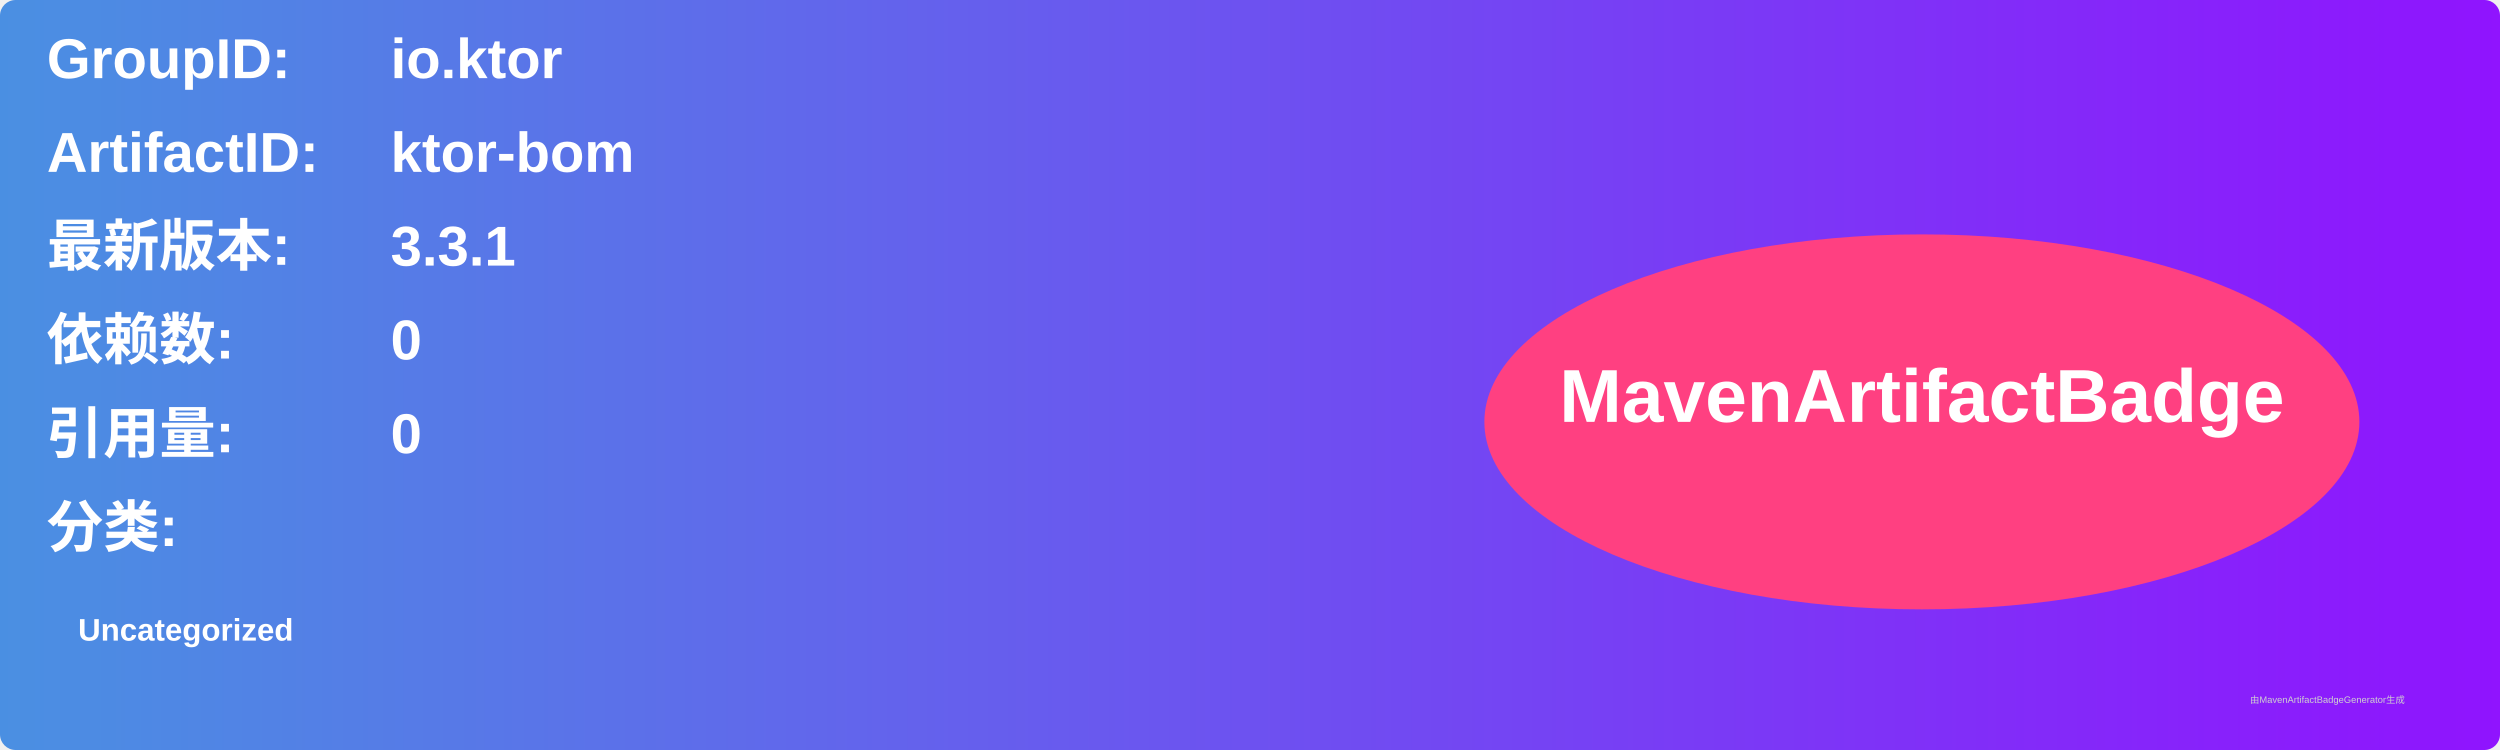
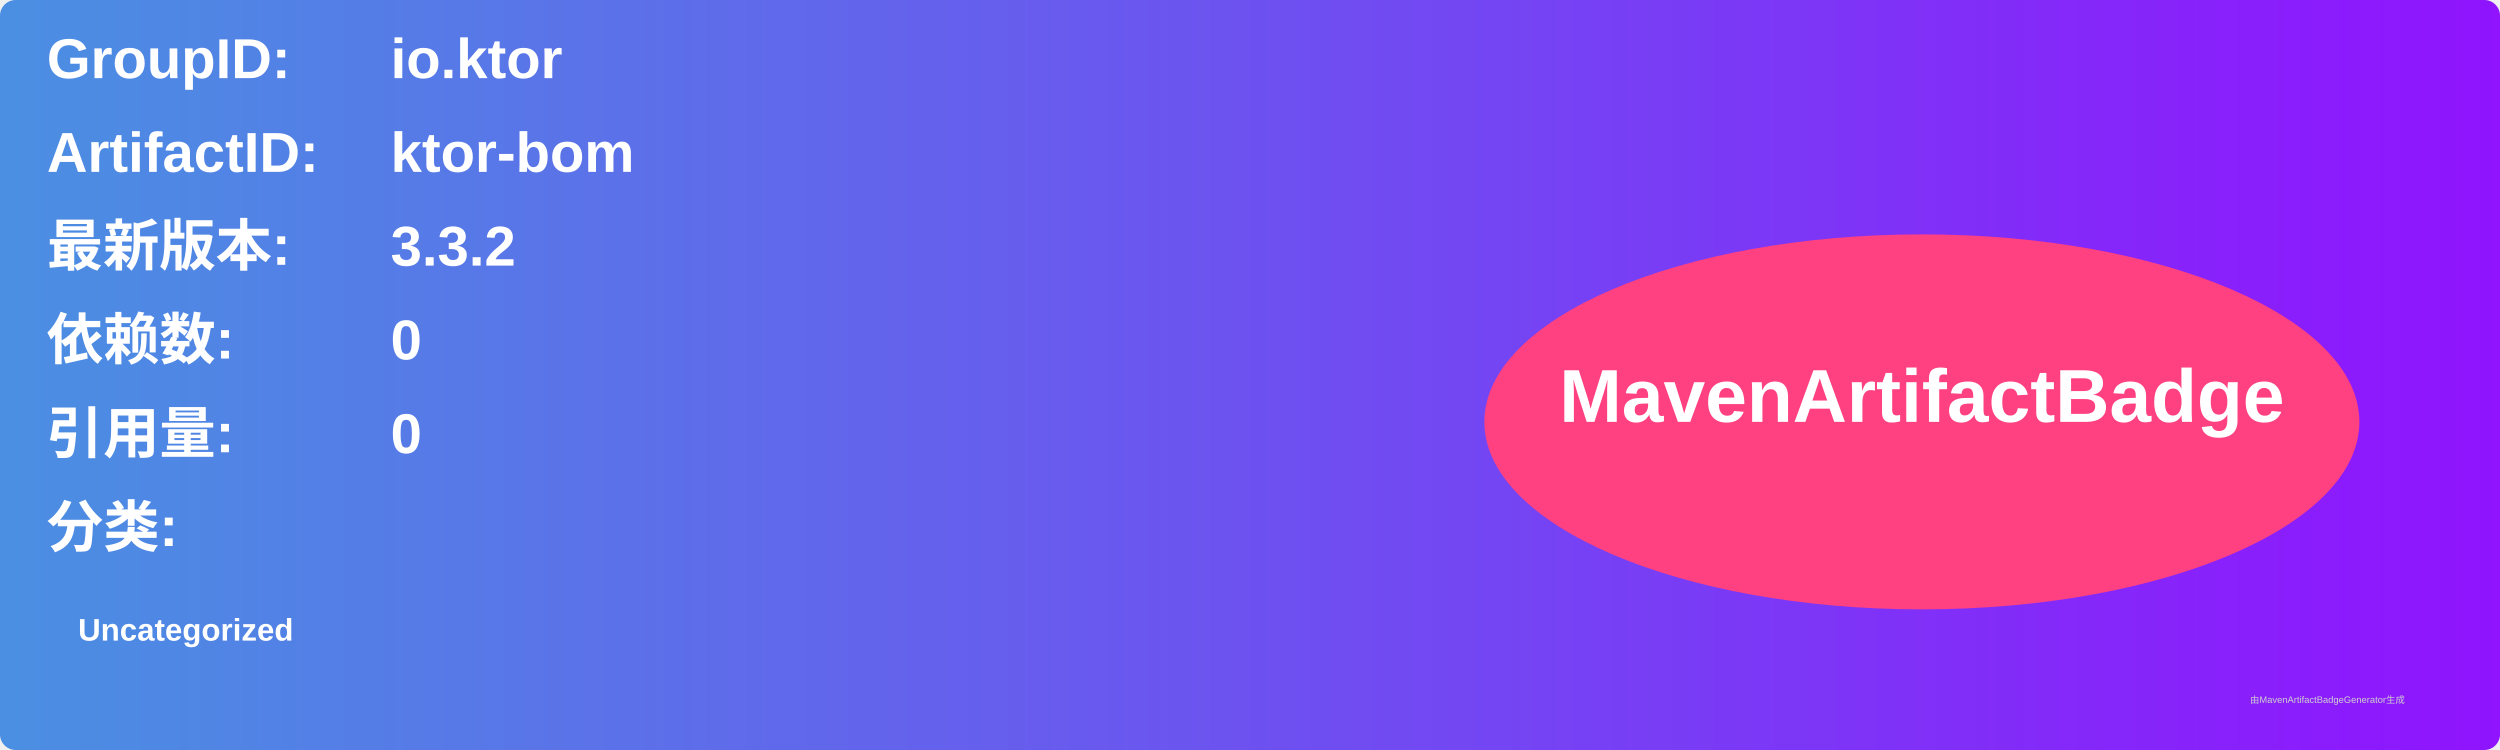
<svg xmlns="http://www.w3.org/2000/svg" width="800" height="240" viewBox="0 0 800 240">
  <linearGradient id="grad" x1="0%" y1="0%" x2="100%" y2="0%">
    <stop offset="0%" stop-color="#4a90e2" />
    <stop offset="100%" stop-color="#9013fe" />
  </linearGradient>
  <rect width="100%" height="100%" rx="5" ry="5" fill="url(#grad)" />
  <g transform="translate(15, 15)">
    <text x="0" y="10" font-family="Arial" font-size="18" fill="white" font-weight="bold" width="260">GroupID:</text>
    <text x="110" y="10" font-family="Arial" font-size="18" fill="white" font-weight="bold" width="460">io.ktor</text>
    <text x="0" y="40" font-family="Arial" font-size="18" fill="white" font-weight="bold" width="260">ArtifactID:</text>
    <text x="110" y="40" font-family="Arial" font-size="18" fill="white" font-weight="bold" width="460">ktor-bom</text>
    <text x="0" y="70" font-family="Arial" font-size="18" fill="white" font-weight="bold">最新版本:</text>
    <text x="110" y="70" font-family="Arial" font-size="18" fill="white" font-weight="bold">
-       <tspan font-weight="bold">3.3.1</tspan>
+       <tspan font-weight="bold">3.3.2</tspan>
    </text>
    <text x="0" y="100" font-family="Arial" font-size="18" fill="white" font-weight="bold">依赖数: </text>
    <text x="110" y="100" font-family="Arial" font-size="18" fill="white">
      <tspan font-weight="bold">0</tspan>
    </text>
    <text x="0" y="130" font-family="Arial" font-size="18" fill="white" font-weight="bold">引用量: </text>
    <text x="110" y="130" font-family="Arial" font-size="18" fill="white">
      <tspan font-weight="bold">0</tspan>
    </text>
    <text x="0" y="160" font-family="Arial" font-size="18" fill="white" font-weight="bold">分类:</text>
    <text x="10" y="190" font-family="Arial" font-size="10" fill="white">
      <tspan font-weight="bold">Uncategorized</tspan>
    </text>
    <ellipse cx="600" cy="120" rx="140" ry="60" fill="#ff4081" />
    <text x="600" y="120" text-anchor="middle" font-family="Arial" font-size="24" fill="white" font-weight="bold">MavenArtifactBadge</text>
  </g>
  <text x="720" y="225" font-family="Arial" font-size="3" fill="#d0d0d0">由MavenArtifactBadgeGenerator生成</text>
</svg>
